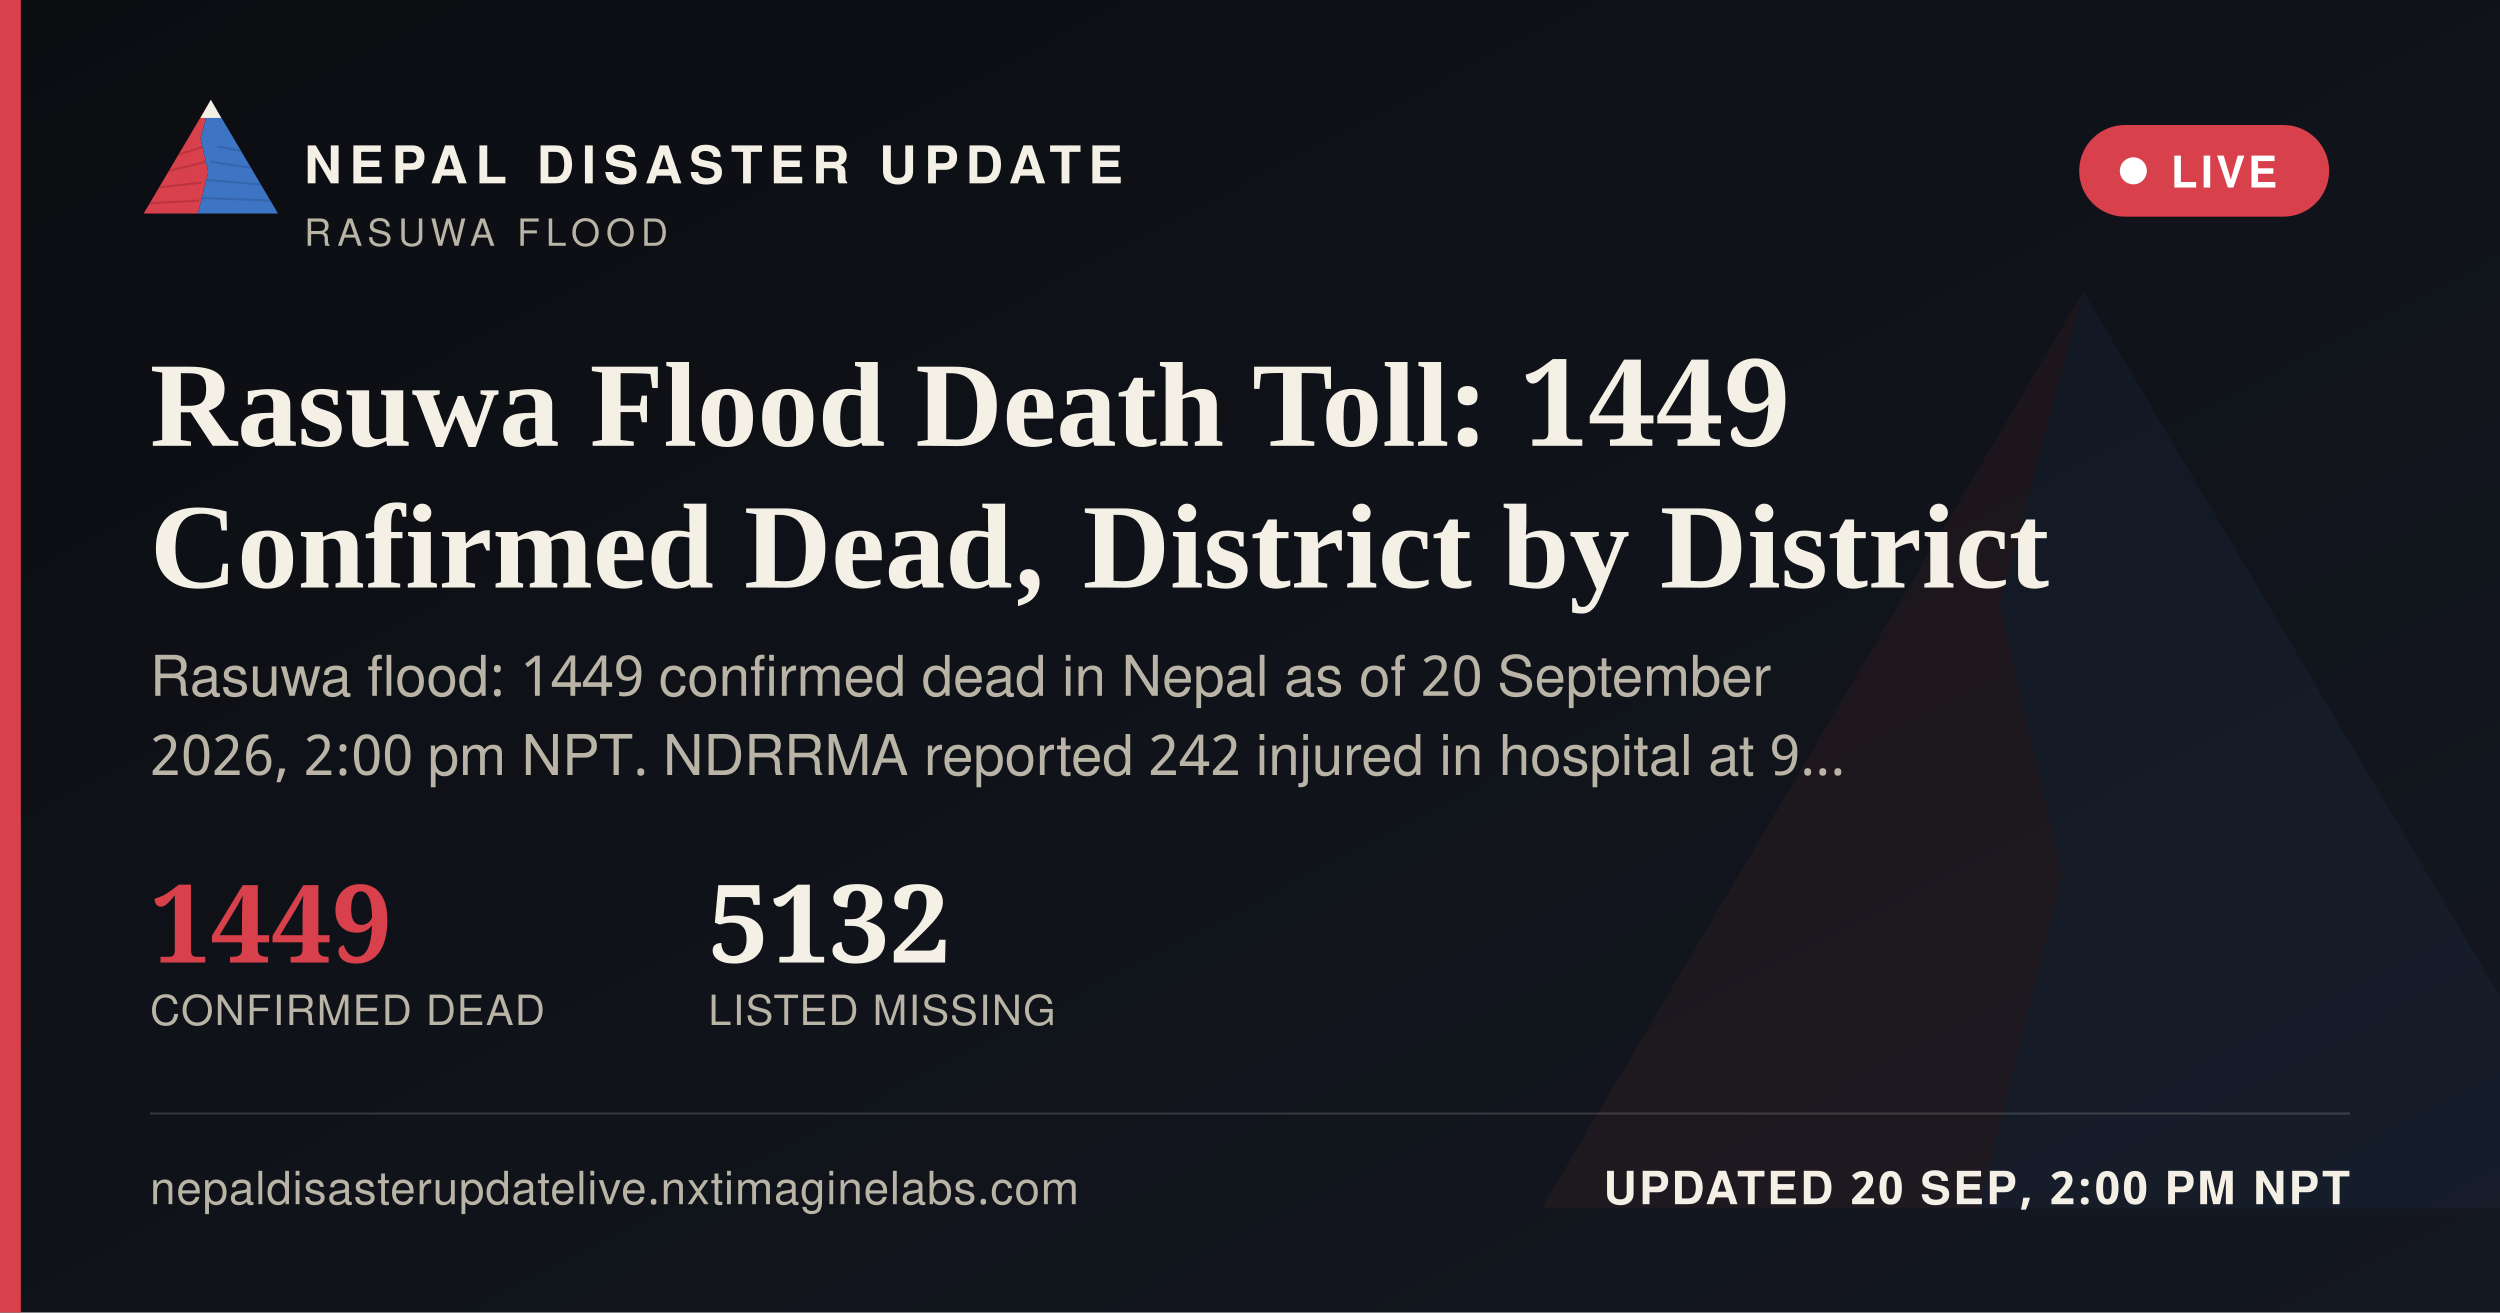
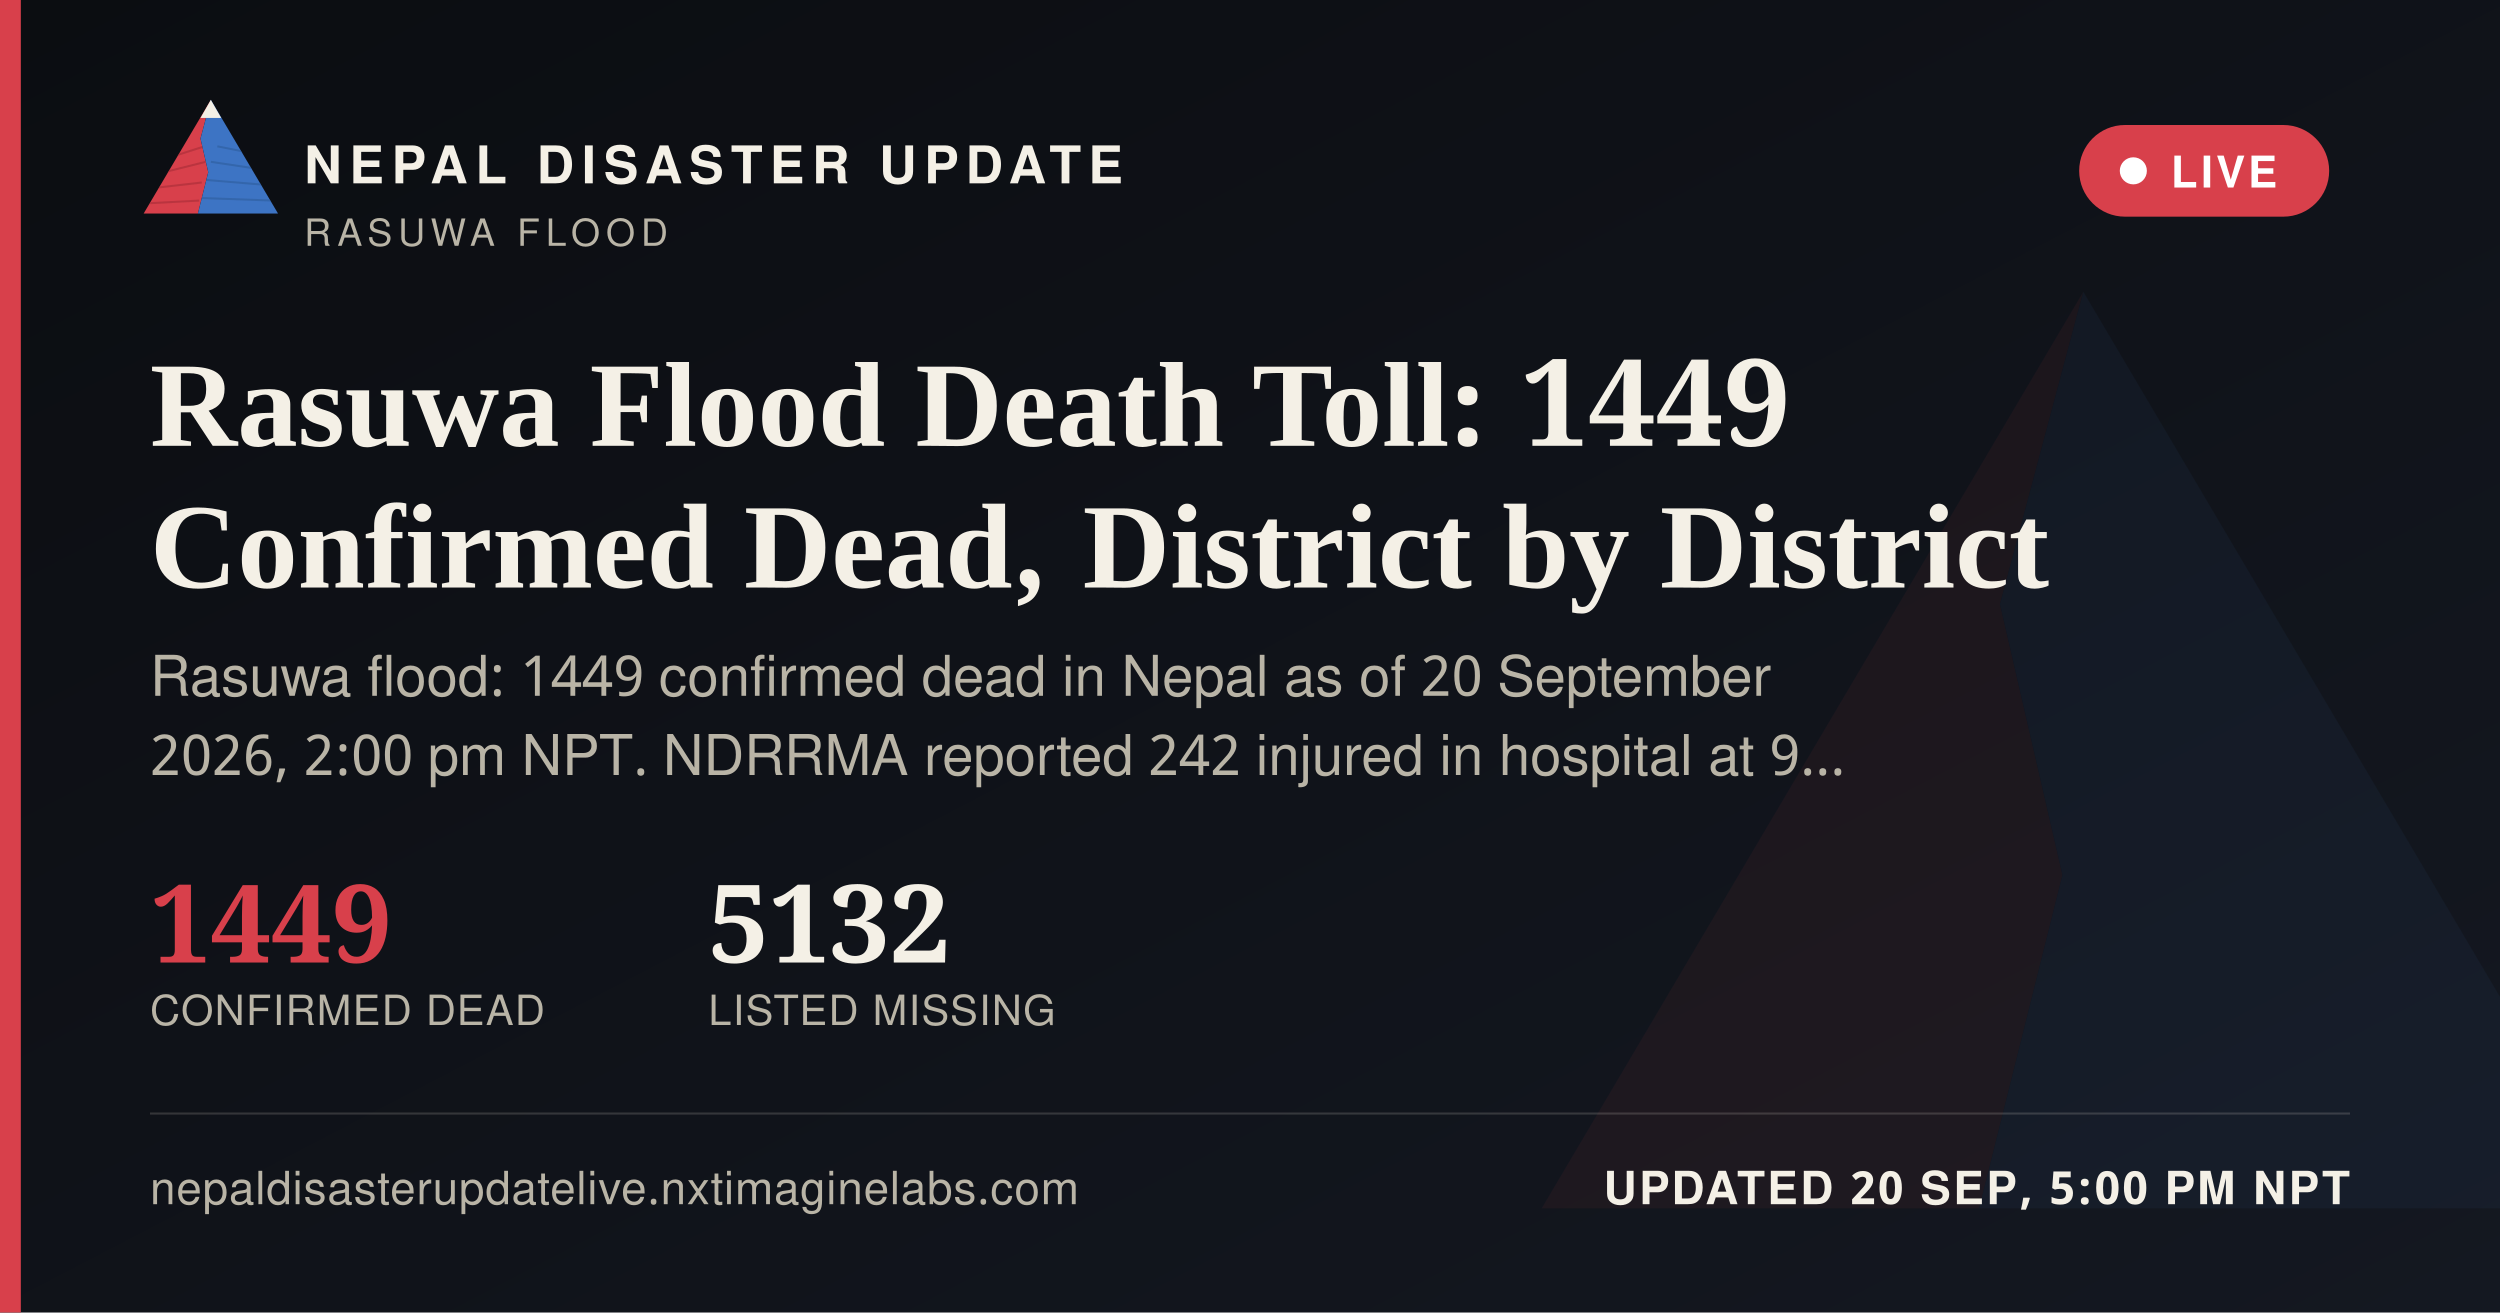
<svg xmlns="http://www.w3.org/2000/svg" width="1200" height="630" viewBox="0 0 1200 630">
  <defs>
    <linearGradient id="ogbg" x1="0" y1="0" x2="1" y2="1">
      <stop offset="0" stop-color="#0B0D11" />
      <stop offset="1" stop-color="#141821" />
    </linearGradient>
  </defs>
  <rect width="1200" height="630" fill="url(#ogbg)" />
  <g transform="translate(700,60) scale(5)" opacity="0.06">
    <polygon points="60,16 52,46 58,72 50,104 8,104" fill="#D8404B" />
    <polygon points="60,16 112,104 50,104 58,72 52,46" fill="#3D74C4" />
  </g>
  <rect x="0" y="0" width="10" height="630" fill="#D8404B" />
  <g transform="translate(64,38) scale(0.62)">
    <g>
      <defs>
        <clipPath id="ogLc">
          <polygon points="60,16 52,46 58,72 50,104 8,104" />
        </clipPath>
        <clipPath id="ogRc">
          <polygon points="60,16 112,104 50,104 58,72 52,46" />
        </clipPath>
      </defs>
      <polygon points="60,16 52,46 58,72 50,104 8,104" fill="#D8404B" />
      <g clip-path="url(#ogLc)" stroke="#A32A34" stroke-width="1.6" fill="none" opacity="0.55">
        <path d="M30,60 L55,52" />
        <path d="M24,72 L56,64" />
        <path d="M18,84 L53,80" />
        <path d="M13,96 L51,94" />
      </g>
      <polygon points="60,16 112,104 50,104 58,72 52,46" fill="#3D74C4" />
      <g clip-path="url(#ogRc)" stroke="#2A5793" stroke-width="1.6" fill="none" opacity="0.5">
        <path d="M65,52 L95,58" />
        <path d="M60,64 L100,70" />
        <path d="M56,78 L104,82" />
        <path d="M52,92 L108,94" />
      </g>
      <polygon points="60,16 52,30 68,30" fill="#F4F0E6" />
    </g>
  </g>
  <text x="146" y="88" font-family="'Public Sans', 'Noto Sans Devanagari', 'Helvetica Neue', Helvetica, Arial, sans-serif" font-size="25" font-weight="800" letter-spacing="3.6" fill="#F4F0E6">NEPAL DISASTER UPDATE</text>
  <text x="146" y="118" font-family="'Public Sans', 'Noto Sans Devanagari', 'Helvetica Neue', Helvetica, Arial, sans-serif" font-size="18" letter-spacing="2.8" fill="#B9B4A6">RASUWA FLOOD</text>
  <g>
    <rect x="998" y="60" width="120" height="44" rx="22" fill="#D8404B" stroke="none" />
    <circle cx="1024" cy="82" r="6.5" fill="#FFFFFF" />
    <text x="1042" y="90" font-family="'Public Sans', 'Noto Sans Devanagari', 'Helvetica Neue', Helvetica, Arial, sans-serif" font-size="21" font-weight="700" letter-spacing="1.6" fill="#FFFFFF">LIVE</text>
  </g>
  <text x="72" y="214" font-family="Newsreader, 'Noto Serif Devanagari', Georgia, 'Times New Roman', serif" font-size="58" font-weight="600" fill="#F4F0E6">Rasuwa Flood Death Toll: 1449</text>
  <text x="72" y="282" font-family="Newsreader, 'Noto Serif Devanagari', Georgia, 'Times New Roman', serif" font-size="58" font-weight="600" fill="#F4F0E6">Confirmed Dead, District by District</text>
  <text x="72" y="334" font-family="'Public Sans', 'Noto Sans Devanagari', 'Helvetica Neue', Helvetica, Arial, sans-serif" font-size="27" fill="#B9B4A6">Rasuwa flood: 1449 confirmed dead in Nepal as of 20 September</text>
  <text x="72" y="372" font-family="'Public Sans', 'Noto Sans Devanagari', 'Helvetica Neue', Helvetica, Arial, sans-serif" font-size="27" fill="#B9B4A6">2026, 2:00 pm NPT. NDRRMA reported 242 injured in hospital at 9…</text>
  <g transform="translate(72,462)">
    <text x="0" y="0" font-family="Newsreader, 'Noto Serif Devanagari', Georgia, 'Times New Roman', serif" font-size="52" font-weight="600" fill="#D8404B">1449</text>
    <text x="0" y="30" font-family="'Public Sans', 'Noto Sans Devanagari', 'Helvetica Neue', Helvetica, Arial, sans-serif" font-size="20" letter-spacing="0.6" fill="#B9B4A6">CONFIRMED DEAD</text>
    <text x="268" y="0" font-family="Newsreader, 'Noto Serif Devanagari', Georgia, 'Times New Roman', serif" font-size="52" font-weight="600" fill="#F4F0E6">5132</text>
    <text x="268" y="30" font-family="'Public Sans', 'Noto Sans Devanagari', 'Helvetica Neue', Helvetica, Arial, sans-serif" font-size="20" letter-spacing="0.6" fill="#B9B4A6">LISTED MISSING</text>
  </g>
  <rect x="72" y="534" width="1056" height="1" fill="rgba(244,240,230,0.16)" />
  <text x="72" y="578" font-family="'Public Sans', 'Noto Sans Devanagari', 'Helvetica Neue', Helvetica, Arial, sans-serif" font-size="22" fill="#B9B4A6" letter-spacing="0.4">nepaldisasterupdatelive.nxtimaginelabs.com</text>
-   <text x="1128" y="578" text-anchor="end" font-family="'Public Sans', 'Noto Sans Devanagari', 'Helvetica Neue', Helvetica, Arial, sans-serif" font-size="22" font-weight="700" letter-spacing="1.2" fill="#F4F0E6">UPDATED 20 SEP, 2:00 PM NPT</text>
+   <text x="1128" y="578" text-anchor="end" font-family="'Public Sans', 'Noto Sans Devanagari', 'Helvetica Neue', Helvetica, Arial, sans-serif" font-size="22" font-weight="700" letter-spacing="1.2" fill="#F4F0E6">UPDATED 20 SEP, 5:00 PM NPT</text>
</svg>
